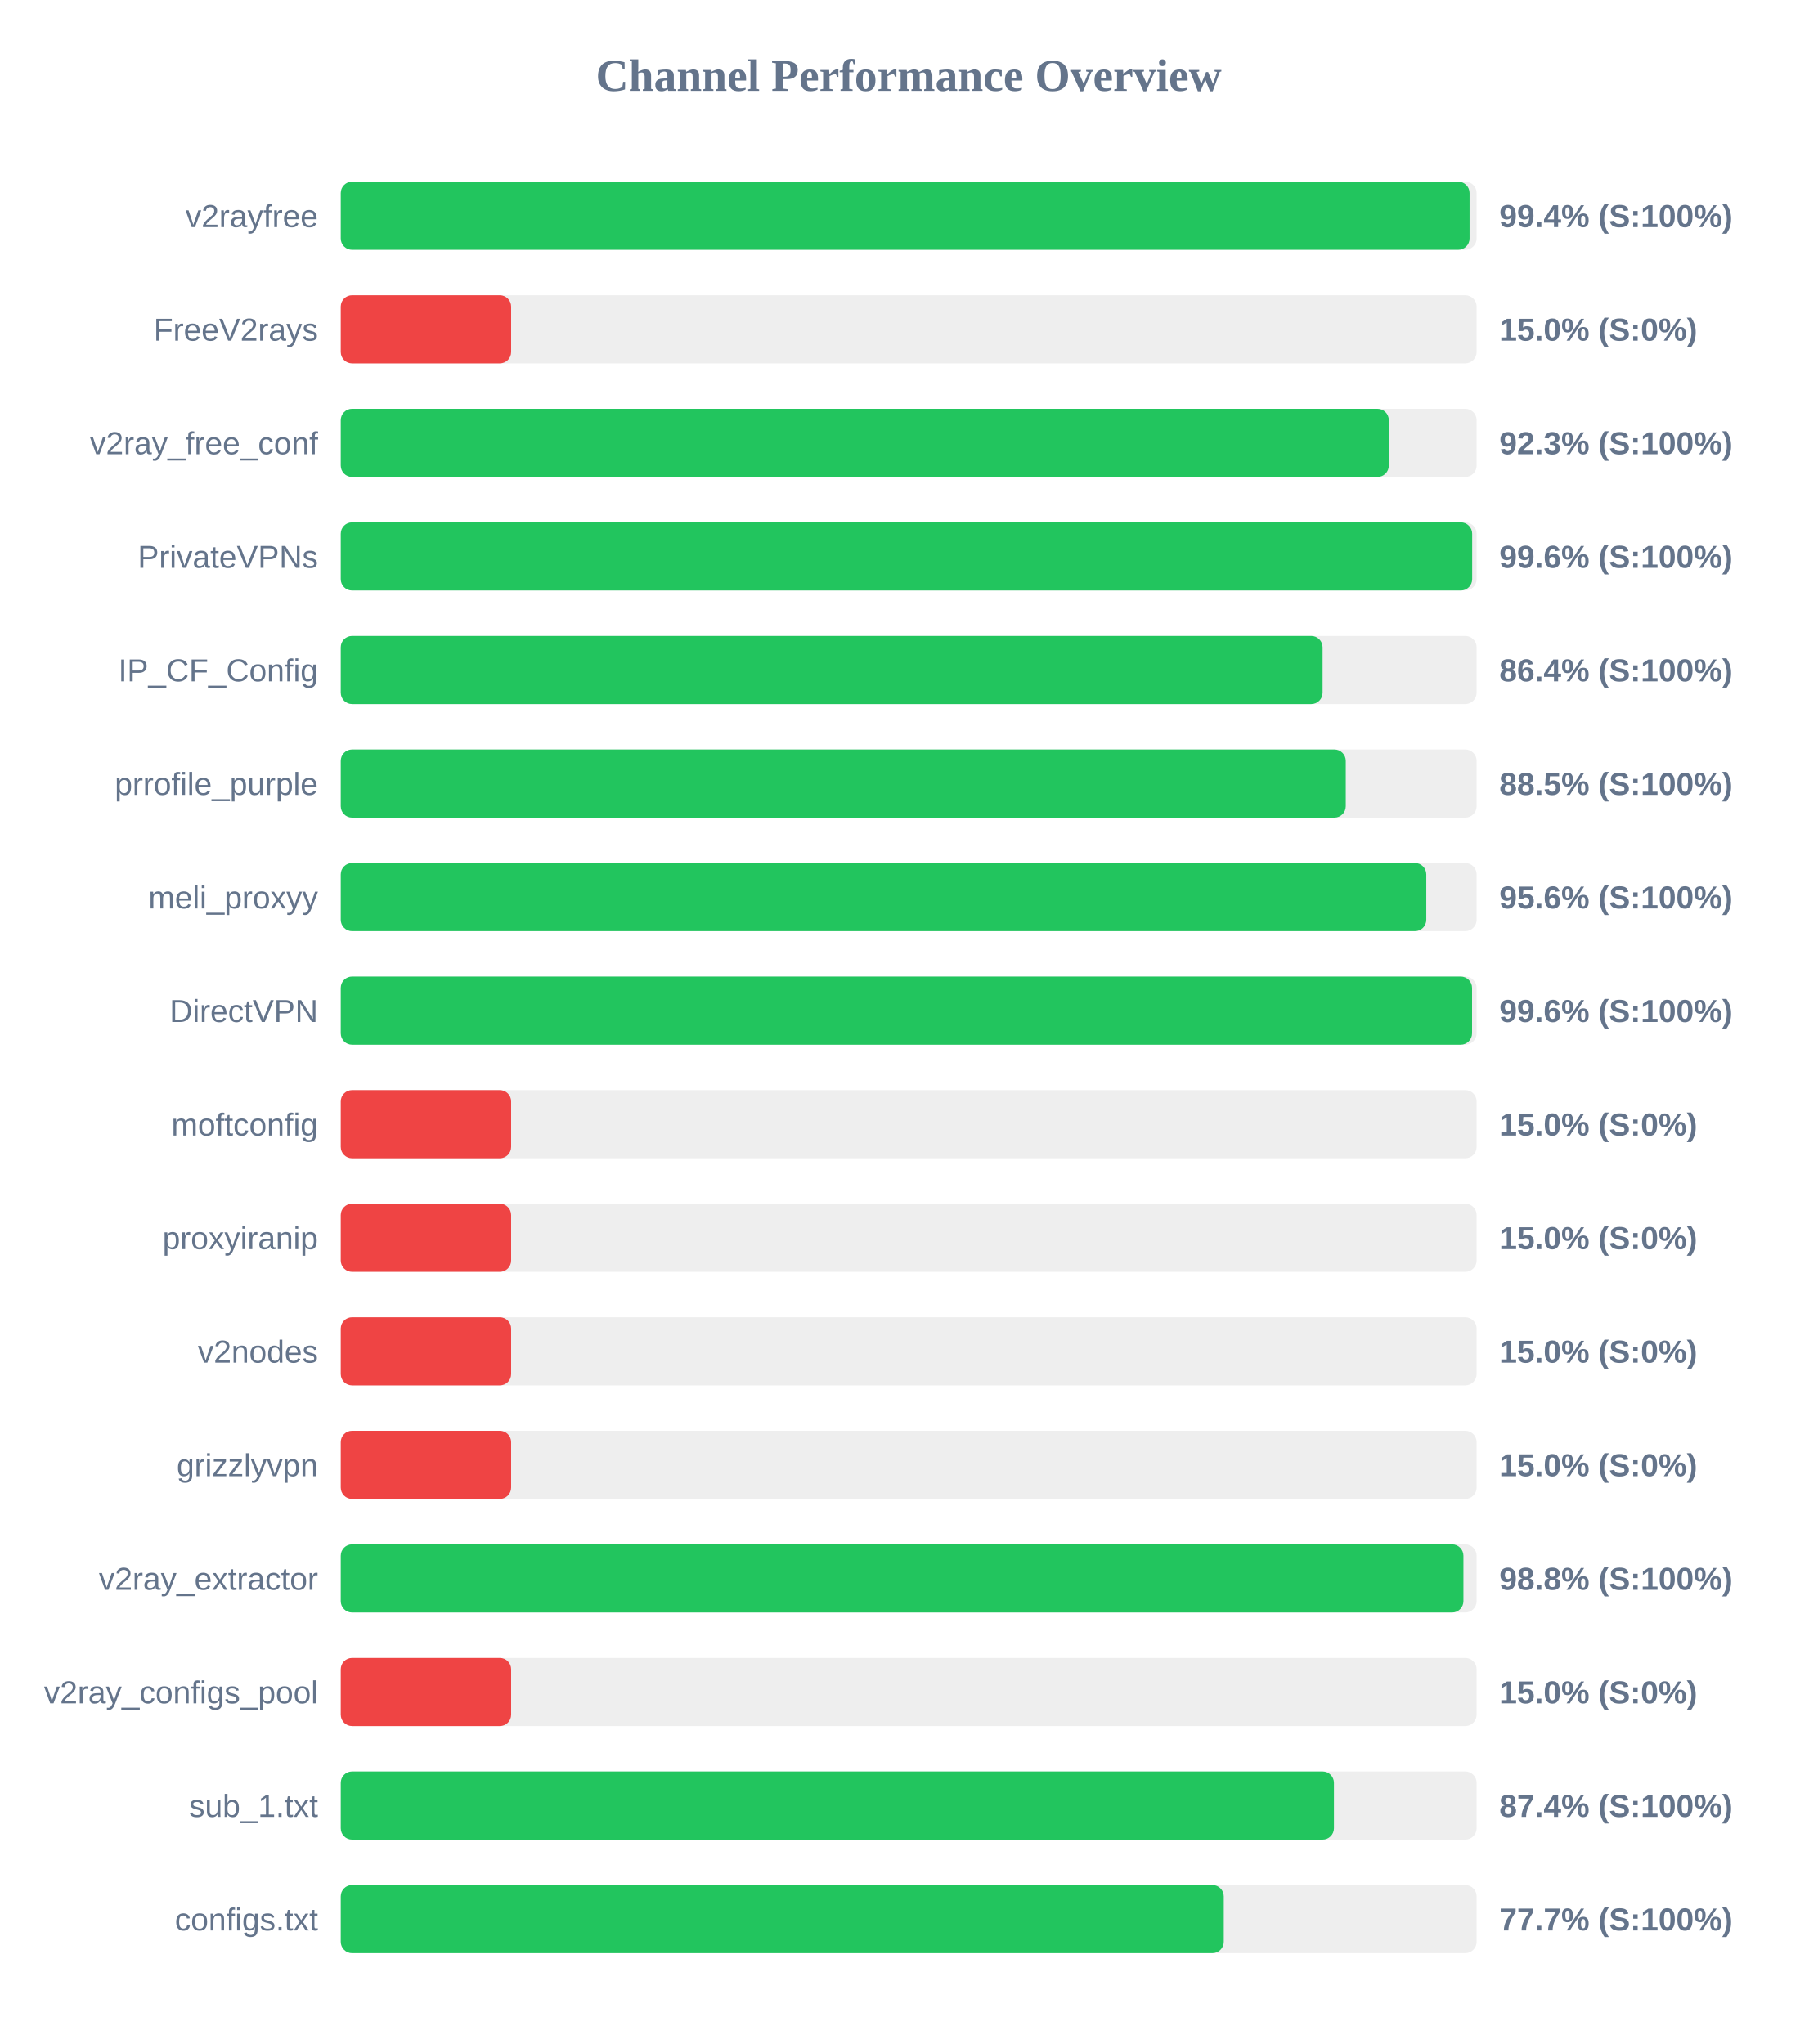
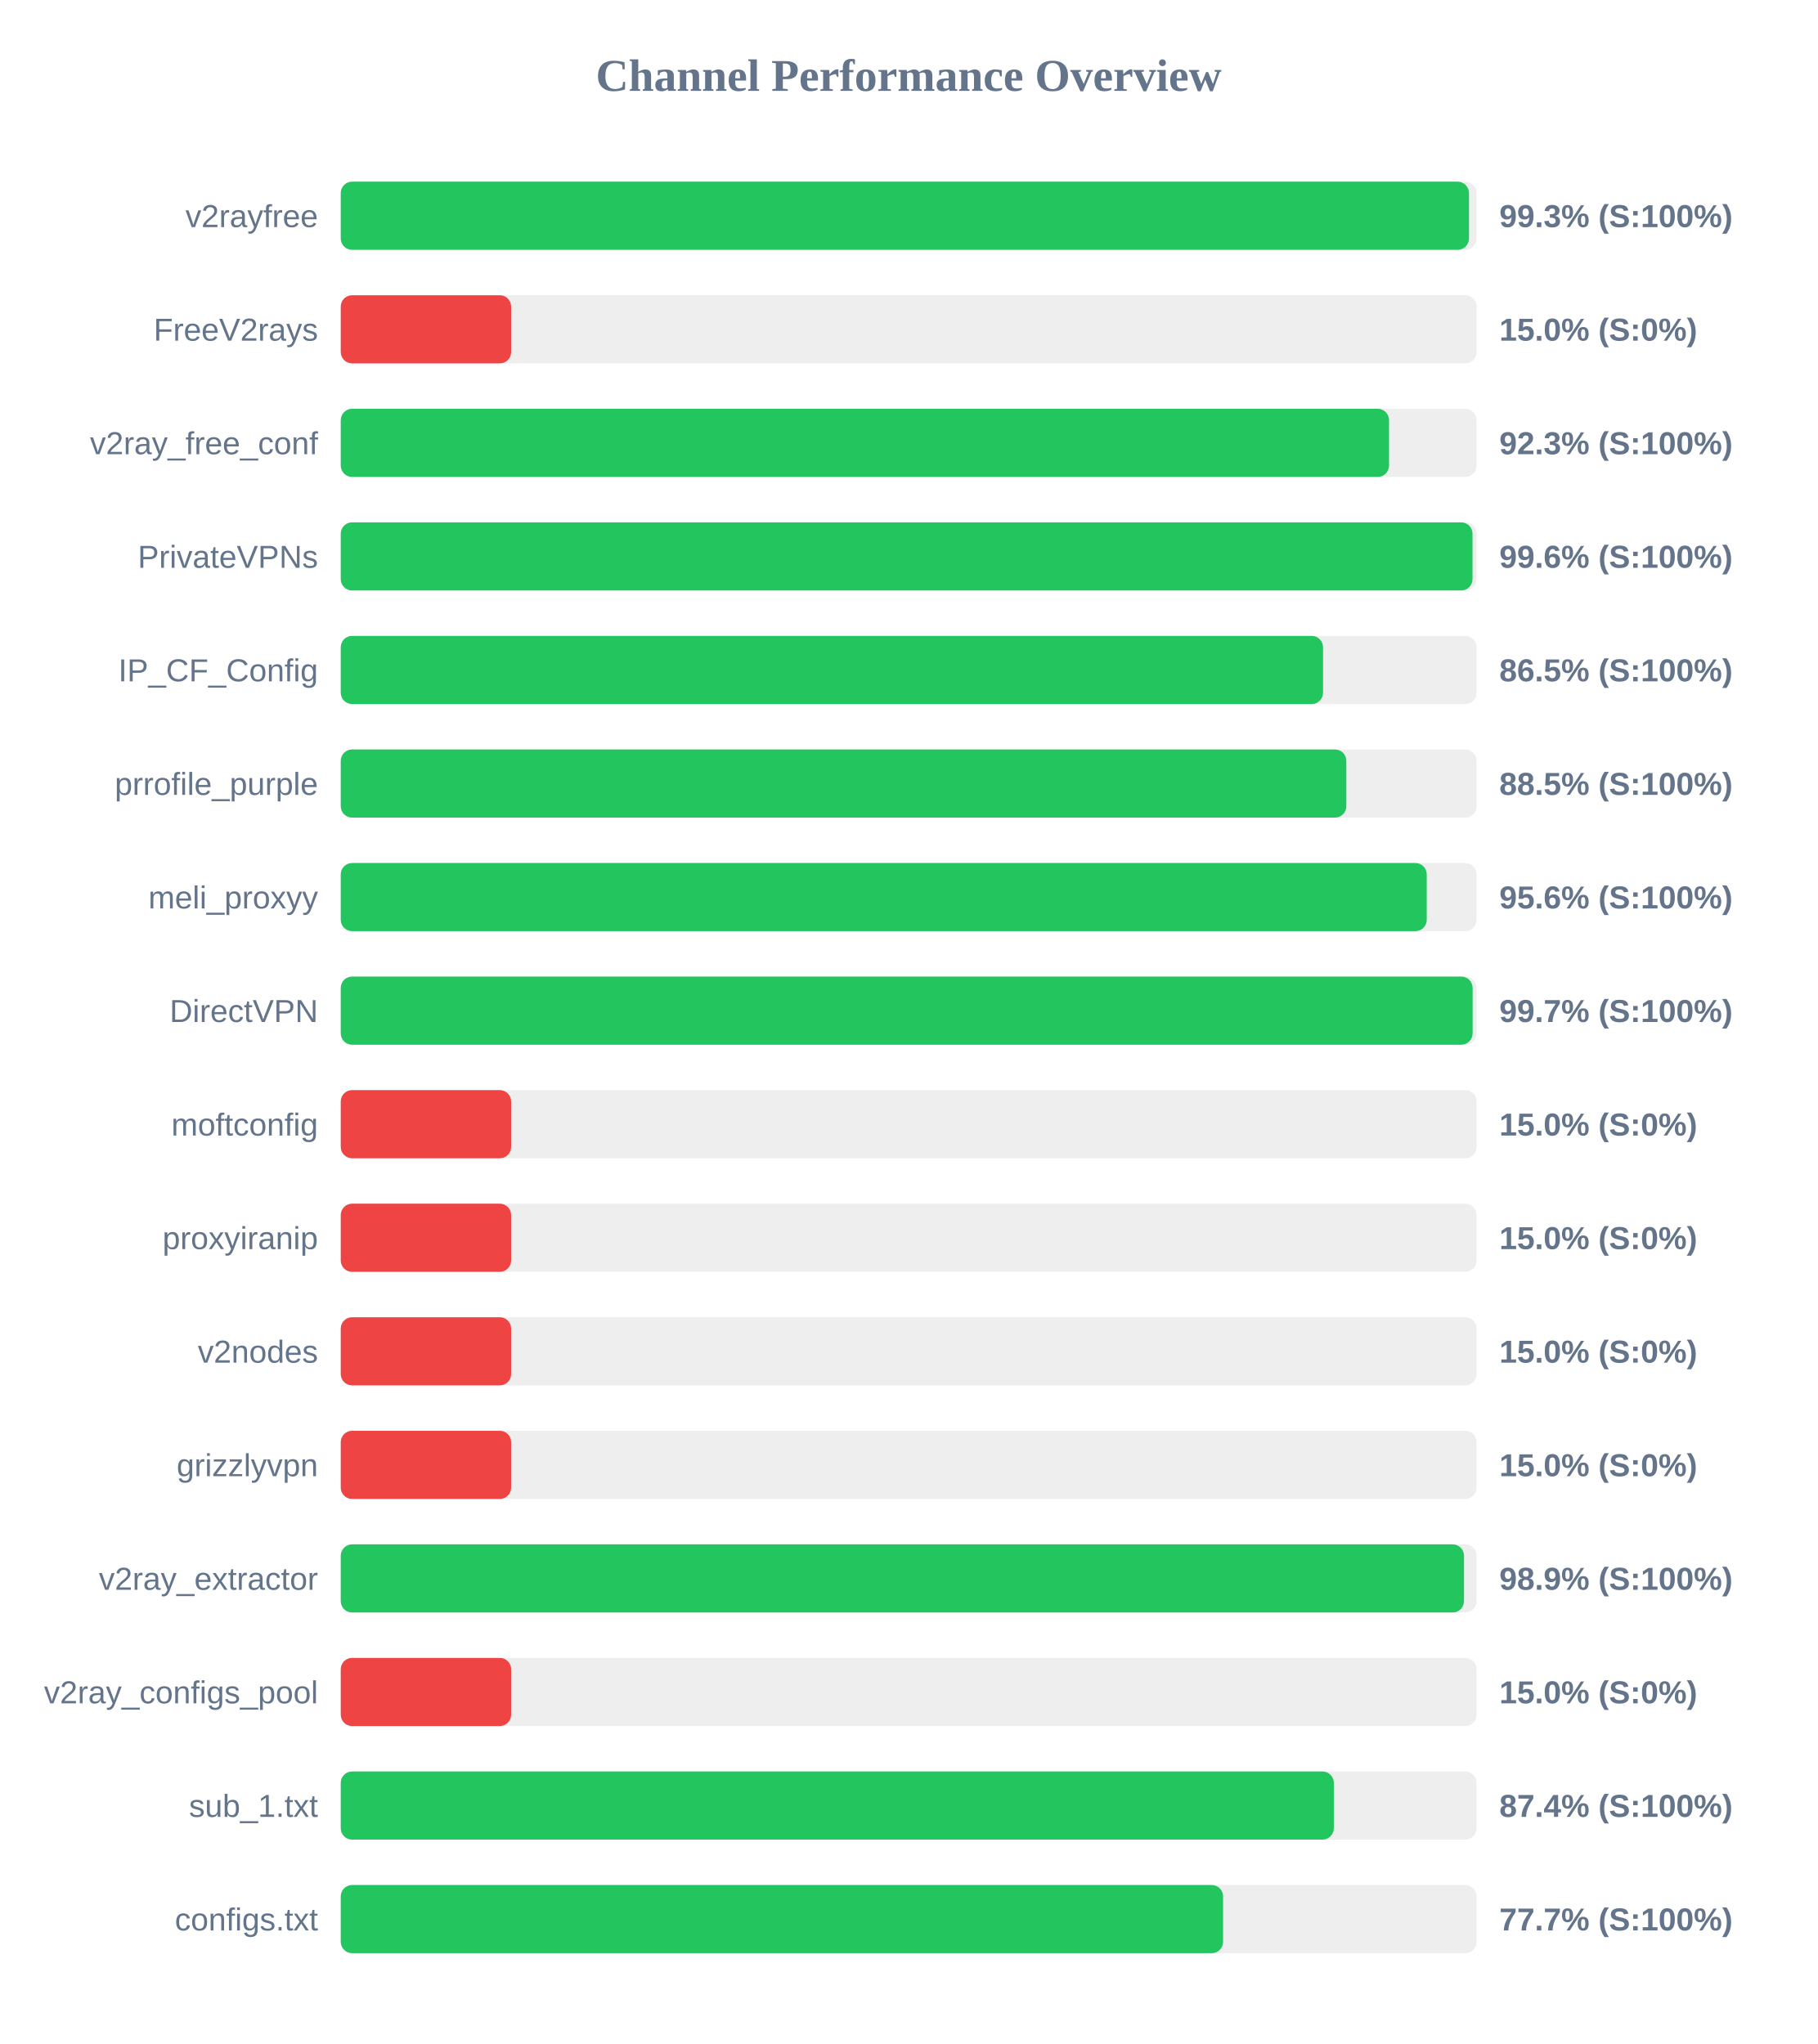
<svg xmlns="http://www.w3.org/2000/svg" width="800" height="900" version="1.1">
  <style>
        .row { font: 14px Arial; fill: #64748b; }
        .score { font: bold 14px Arial; fill: #64748b; }
    </style>
  <text x="400" y="40" text-anchor="middle" font-size="20px" font-weight="bold" fill="#64748b">Channel Performance Overview</text>
  <rect x="150" y="80" width="500" height="30" fill="#eee" rx="5" />
-   <rect x="150" y="80" width="496.9" height="30" fill="#22c55e" rx="5" />
+   <rect x="150" y="80" width="496.65" height="30" fill="#22c55e" rx="5" />
  <text x="140" y="100" text-anchor="end" class="row">v2rayfree</text>
-   <text x="660" y="100" text-anchor="start" class="score">99.4% (S:100%)</text>
+   <text x="660" y="100" text-anchor="start" class="score">99.3% (S:100%)</text>
  <rect x="150" y="130" width="500" height="30" fill="#eee" rx="5" />
  <rect x="150" y="130" width="75.0" height="30" fill="#ef4444" rx="5" />
  <text x="140" y="150" text-anchor="end" class="row">FreeV2rays</text>
  <text x="660" y="150" text-anchor="start" class="score">15.0% (S:0%)</text>
  <rect x="150" y="180" width="500" height="30" fill="#eee" rx="5" />
-   <rect x="150" y="180" width="461.35" height="30" fill="#22c55e" rx="5" />
+   <rect x="150" y="180" width="461.45" height="30" fill="#22c55e" rx="5" />
  <text x="140" y="200" text-anchor="end" class="row">v2ray_free_conf</text>
  <text x="660" y="200" text-anchor="start" class="score">92.3% (S:100%)</text>
  <rect x="150" y="230" width="500" height="30" fill="#eee" rx="5" />
-   <rect x="150" y="230" width="498.05" height="30" fill="#22c55e" rx="5" />
+   <rect x="150" y="230" width="498.2" height="30" fill="#22c55e" rx="5" />
  <text x="140" y="250" text-anchor="end" class="row">PrivateVPNs</text>
  <text x="660" y="250" text-anchor="start" class="score">99.6% (S:100%)</text>
  <rect x="150" y="280" width="500" height="30" fill="#eee" rx="5" />
-   <rect x="150" y="280" width="432.2" height="30" fill="#22c55e" rx="5" />
+   <rect x="150" y="280" width="432.4" height="30" fill="#22c55e" rx="5" />
  <text x="140" y="300" text-anchor="end" class="row">IP_CF_Config</text>
-   <text x="660" y="300" text-anchor="start" class="score">86.4% (S:100%)</text>
+   <text x="660" y="300" text-anchor="start" class="score">86.5% (S:100%)</text>
  <rect x="150" y="330" width="500" height="30" fill="#eee" rx="5" />
-   <rect x="150" y="330" width="442.4" height="30" fill="#22c55e" rx="5" />
+   <rect x="150" y="330" width="442.65" height="30" fill="#22c55e" rx="5" />
  <text x="140" y="350" text-anchor="end" class="row">prrofile_purple</text>
  <text x="660" y="350" text-anchor="start" class="score">88.5% (S:100%)</text>
  <rect x="150" y="380" width="500" height="30" fill="#eee" rx="5" />
-   <rect x="150" y="380" width="477.85" height="30" fill="#22c55e" rx="5" />
+   <rect x="150" y="380" width="478.05" height="30" fill="#22c55e" rx="5" />
  <text x="140" y="400" text-anchor="end" class="row">meli_proxyy</text>
  <text x="660" y="400" text-anchor="start" class="score">95.6% (S:100%)</text>
  <rect x="150" y="430" width="500" height="30" fill="#eee" rx="5" />
-   <rect x="150" y="430" width="498.0" height="30" fill="#22c55e" rx="5" />
+   <rect x="150" y="430" width="498.25" height="30" fill="#22c55e" rx="5" />
  <text x="140" y="450" text-anchor="end" class="row">DirectVPN</text>
-   <text x="660" y="450" text-anchor="start" class="score">99.6% (S:100%)</text>
+   <text x="660" y="450" text-anchor="start" class="score">99.7% (S:100%)</text>
  <rect x="150" y="480" width="500" height="30" fill="#eee" rx="5" />
  <rect x="150" y="480" width="75.0" height="30" fill="#ef4444" rx="5" />
  <text x="140" y="500" text-anchor="end" class="row">moftconfig</text>
  <text x="660" y="500" text-anchor="start" class="score">15.0% (S:0%)</text>
  <rect x="150" y="530" width="500" height="30" fill="#eee" rx="5" />
  <rect x="150" y="530" width="75.0" height="30" fill="#ef4444" rx="5" />
  <text x="140" y="550" text-anchor="end" class="row">proxyiranip</text>
  <text x="660" y="550" text-anchor="start" class="score">15.0% (S:0%)</text>
  <rect x="150" y="580" width="500" height="30" fill="#eee" rx="5" />
  <rect x="150" y="580" width="75.0" height="30" fill="#ef4444" rx="5" />
  <text x="140" y="600" text-anchor="end" class="row">v2nodes</text>
  <text x="660" y="600" text-anchor="start" class="score">15.0% (S:0%)</text>
  <rect x="150" y="630" width="500" height="30" fill="#eee" rx="5" />
  <rect x="150" y="630" width="75.0" height="30" fill="#ef4444" rx="5" />
  <text x="140" y="650" text-anchor="end" class="row">grizzlyvpn</text>
  <text x="660" y="650" text-anchor="start" class="score">15.0% (S:0%)</text>
  <rect x="150" y="680" width="500" height="30" fill="#eee" rx="5" />
-   <rect x="150" y="680" width="494.2" height="30" fill="#22c55e" rx="5" />
+   <rect x="150" y="680" width="494.45" height="30" fill="#22c55e" rx="5" />
  <text x="140" y="700" text-anchor="end" class="row">v2ray_extractor</text>
-   <text x="660" y="700" text-anchor="start" class="score">98.8% (S:100%)</text>
+   <text x="660" y="700" text-anchor="start" class="score">98.9% (S:100%)</text>
  <rect x="150" y="730" width="500" height="30" fill="#eee" rx="5" />
  <rect x="150" y="730" width="75.0" height="30" fill="#ef4444" rx="5" />
  <text x="140" y="750" text-anchor="end" class="row">v2ray_configs_pool</text>
  <text x="660" y="750" text-anchor="start" class="score">15.0% (S:0%)</text>
  <rect x="150" y="780" width="500" height="30" fill="#eee" rx="5" />
-   <rect x="150" y="780" width="437.2" height="30" fill="#22c55e" rx="5" />
+   <rect x="150" y="780" width="437.15" height="30" fill="#22c55e" rx="5" />
  <text x="140" y="800" text-anchor="end" class="row">sub_1.txt</text>
  <text x="660" y="800" text-anchor="start" class="score">87.4% (S:100%)</text>
  <rect x="150" y="830" width="500" height="30" fill="#eee" rx="5" />
-   <rect x="150" y="830" width="388.7" height="30" fill="#22c55e" rx="5" />
+   <rect x="150" y="830" width="388.4" height="30" fill="#22c55e" rx="5" />
  <text x="140" y="850" text-anchor="end" class="row">configs.txt</text>
  <text x="660" y="850" text-anchor="start" class="score">77.7% (S:100%)</text>
</svg>
